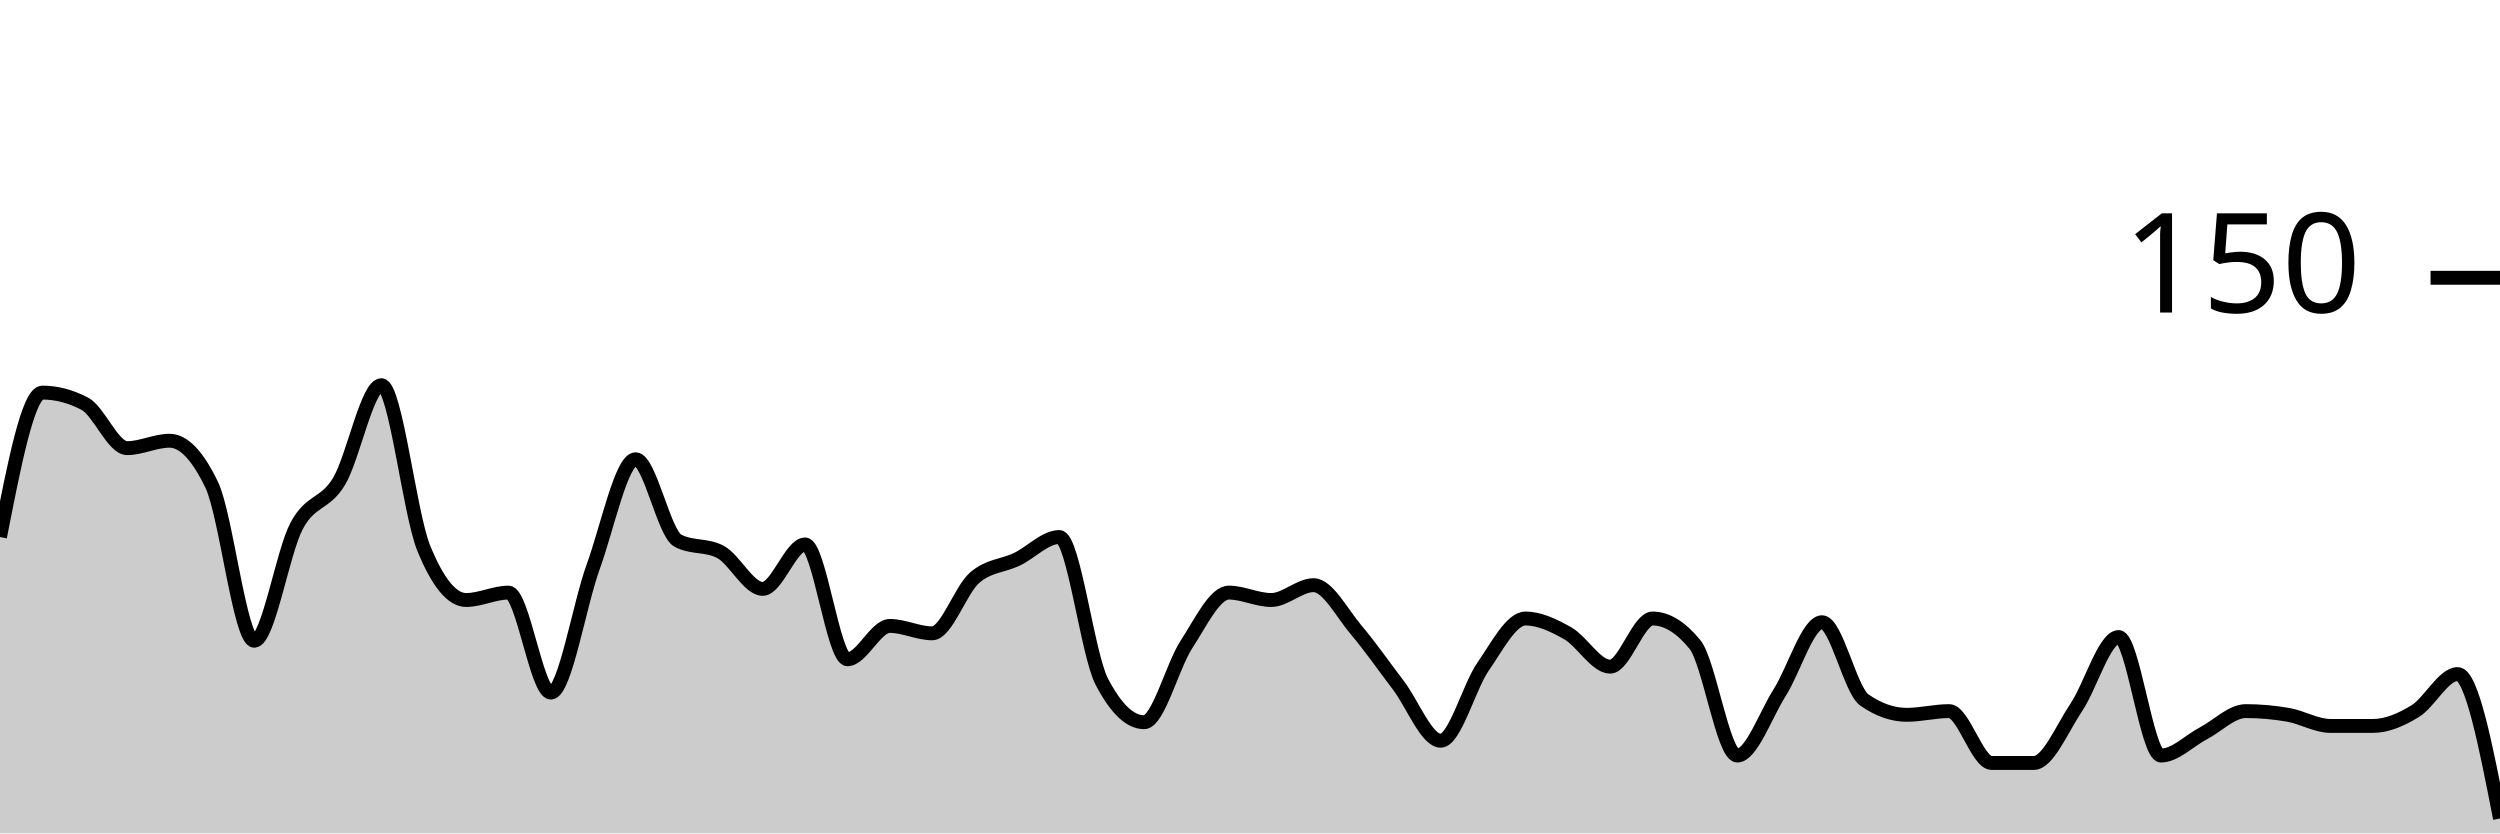
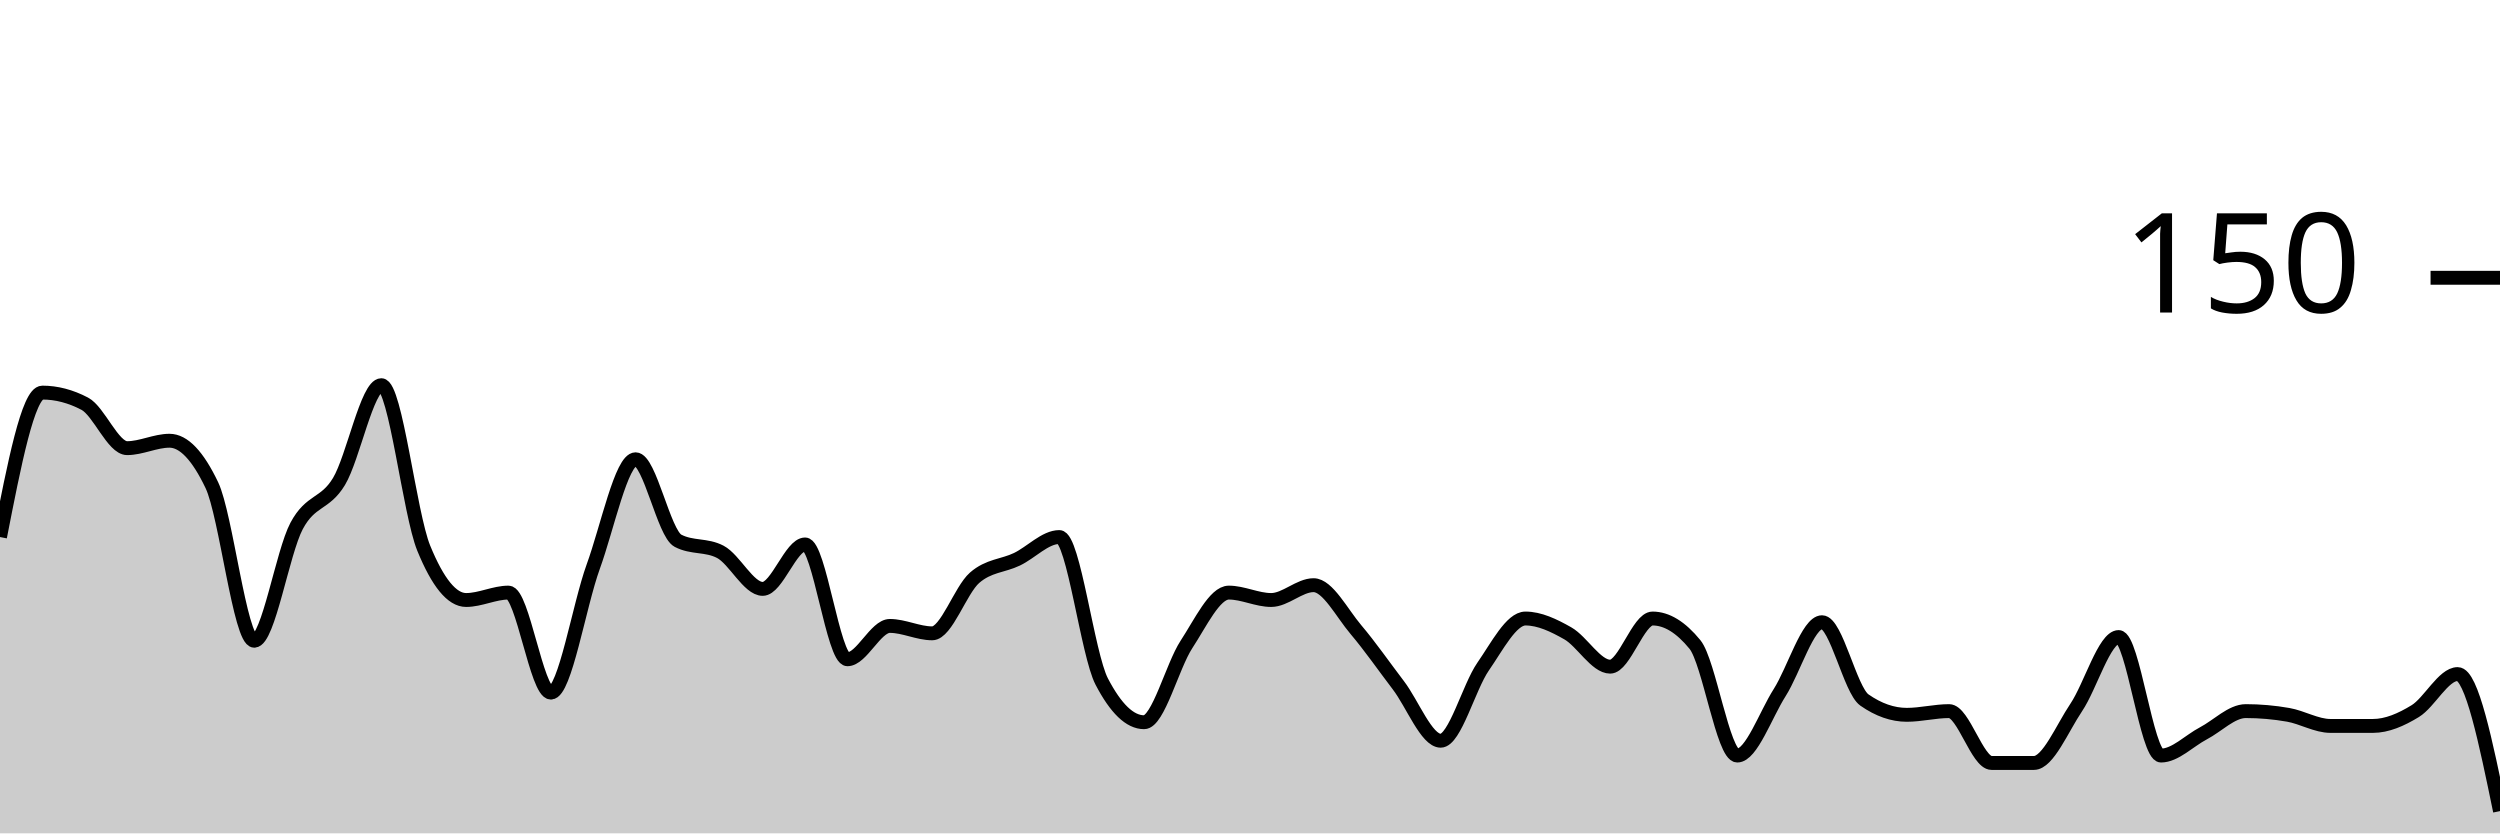
<svg xmlns="http://www.w3.org/2000/svg" viewBox="0 0 180 60">
  <g transform="translate(0,20)">
-     <path class="area" fill="rgba(0, 0, 0, 0.2)" d="M0,18.667C1.017,13.467,2.034,8.267,3.051,8.267C4.068,8.267,5.085,8.533,6.102,9.067C7.119,9.6,8.136,12.267,9.153,12.267C10.169,12.267,11.186,11.733,12.203,11.733C13.22,11.733,14.237,12.8,15.254,14.933C16.271,17.067,17.288,26.133,18.305,26.133C19.322,26.133,20.339,19.778,21.356,17.867C22.373,15.956,23.39,16.356,24.407,14.667C25.424,12.978,26.441,7.733,27.458,7.733C28.475,7.733,29.492,16.978,30.508,19.467C31.525,21.956,32.542,23.2,33.559,23.2C34.576,23.2,35.593,22.667,36.61,22.667C37.627,22.667,38.644,29.867,39.661,29.867C40.678,29.867,41.695,23.6,42.712,20.8C43.729,18,44.746,13.067,45.763,13.067C46.78,13.067,47.797,18.4,48.814,18.933C49.831,19.467,50.847,19.2,51.864,19.733C52.881,20.267,53.898,22.4,54.915,22.4C55.932,22.4,56.949,19.2,57.966,19.2C58.983,19.2,60,27.467,61.017,27.467C62.034,27.467,63.051,25.067,64.068,25.067C65.085,25.067,66.102,25.6,67.119,25.6C68.136,25.6,69.153,22.489,70.169,21.6C71.186,20.711,72.203,20.756,73.22,20.267C74.237,19.778,75.254,18.667,76.271,18.667C77.288,18.667,78.305,27.111,79.322,29.067C80.339,31.022,81.356,32,82.373,32C83.39,32,84.407,27.956,85.424,26.4C86.441,24.844,87.458,22.667,88.475,22.667C89.492,22.667,90.508,23.2,91.525,23.2C92.542,23.2,93.559,22.133,94.576,22.133C95.593,22.133,96.61,24.133,97.627,25.333C98.644,26.533,99.661,28,100.678,29.333C101.695,30.667,102.712,33.333,103.729,33.333C104.746,33.333,105.763,29.467,106.78,28C107.797,26.533,108.814,24.533,109.831,24.533C110.847,24.533,111.864,25.022,112.881,25.6C113.898,26.178,114.915,28,115.932,28C116.949,28,117.966,24.533,118.983,24.533C120,24.533,121.017,25.156,122.034,26.4C123.051,27.644,124.068,34.4,125.085,34.4C126.102,34.4,127.119,31.467,128.136,29.867C129.153,28.267,130.169,24.8,131.186,24.8C132.203,24.8,133.22,29.689,134.237,30.4C135.254,31.111,136.271,31.467,137.288,31.467C138.305,31.467,139.322,31.2,140.339,31.2C141.356,31.2,142.373,34.933,143.39,34.933C144.407,34.933,145.424,34.933,146.441,34.933C147.458,34.933,148.475,32.444,149.492,30.933C150.508,29.422,151.525,25.867,152.542,25.867C153.559,25.867,154.576,34.4,155.593,34.4C156.61,34.4,157.627,33.333,158.644,32.8C159.661,32.267,160.678,31.2,161.695,31.2C162.712,31.2,163.729,31.289,164.746,31.467C165.763,31.644,166.78,32.267,167.797,32.267C168.814,32.267,169.831,32.267,170.847,32.267C171.864,32.267,172.881,31.822,173.898,31.2C174.915,30.578,175.932,28.533,176.949,28.533C177.966,28.533,178.983,33.733,180,38.933L180,40C178.983,40,177.966,40,176.949,40C175.932,40,174.915,40,173.898,40C172.881,40,171.864,40,170.847,40C169.831,40,168.814,40,167.797,40C166.78,40,165.763,40,164.746,40C163.729,40,162.712,40,161.695,40C160.678,40,159.661,40,158.644,40C157.627,40,156.61,40,155.593,40C154.576,40,153.559,40,152.542,40C151.525,40,150.508,40,149.492,40C148.475,40,147.458,40,146.441,40C145.424,40,144.407,40,143.39,40C142.373,40,141.356,40,140.339,40C139.322,40,138.305,40,137.288,40C136.271,40,135.254,40,134.237,40C133.22,40,132.203,40,131.186,40C130.169,40,129.153,40,128.136,40C127.119,40,126.102,40,125.085,40C124.068,40,123.051,40,122.034,40C121.017,40,120,40,118.983,40C117.966,40,116.949,40,115.932,40C114.915,40,113.898,40,112.881,40C111.864,40,110.847,40,109.831,40C108.814,40,107.797,40,106.78,40C105.763,40,104.746,40,103.729,40C102.712,40,101.695,40,100.678,40C99.661,40,98.644,40,97.627,40C96.61,40,95.593,40,94.576,40C93.559,40,92.542,40,91.525,40C90.508,40,89.492,40,88.475,40C87.458,40,86.441,40,85.424,40C84.407,40,83.39,40,82.373,40C81.356,40,80.339,40,79.322,40C78.305,40,77.288,40,76.271,40C75.254,40,74.237,40,73.22,40C72.203,40,71.186,40,70.169,40C69.153,40,68.136,40,67.119,40C66.102,40,65.085,40,64.068,40C63.051,40,62.034,40,61.017,40C60,40,58.983,40,57.966,40C56.949,40,55.932,40,54.915,40C53.898,40,52.881,40,51.864,40C50.847,40,49.831,40,48.814,40C47.797,40,46.78,40,45.763,40C44.746,40,43.729,40,42.712,40C41.695,40,40.678,40,39.661,40C38.644,40,37.627,40,36.61,40C35.593,40,34.576,40,33.559,40C32.542,40,31.525,40,30.508,40C29.492,40,28.475,40,27.458,40C26.441,40,25.424,40,24.407,40C23.39,40,22.373,40,21.356,40C20.339,40,19.322,40,18.305,40C17.288,40,16.271,40,15.254,40C14.237,40,13.22,40,12.203,40C11.186,40,10.169,40,9.153,40C8.136,40,7.119,40,6.102,40C5.085,40,4.068,40,3.051,40C2.034,40,1.017,40,0,40Z" />
-     <path class="line" stroke="black" fill="none" d="M0,18.667C1.017,13.467,2.034,8.267,3.051,8.267C4.068,8.267,5.085,8.533,6.102,9.067C7.119,9.6,8.136,12.267,9.153,12.267C10.169,12.267,11.186,11.733,12.203,11.733C13.22,11.733,14.237,12.8,15.254,14.933C16.271,17.067,17.288,26.133,18.305,26.133C19.322,26.133,20.339,19.778,21.356,17.867C22.373,15.956,23.39,16.356,24.407,14.667C25.424,12.978,26.441,7.733,27.458,7.733C28.475,7.733,29.492,16.978,30.508,19.467C31.525,21.956,32.542,23.2,33.559,23.2C34.576,23.2,35.593,22.667,36.61,22.667C37.627,22.667,38.644,29.867,39.661,29.867C40.678,29.867,41.695,23.6,42.712,20.8C43.729,18,44.746,13.067,45.763,13.067C46.78,13.067,47.797,18.4,48.814,18.933C49.831,19.467,50.847,19.2,51.864,19.733C52.881,20.267,53.898,22.4,54.915,22.4C55.932,22.4,56.949,19.2,57.966,19.2C58.983,19.2,60,27.467,61.017,27.467C62.034,27.467,63.051,25.067,64.068,25.067C65.085,25.067,66.102,25.6,67.119,25.6C68.136,25.6,69.153,22.489,70.169,21.6C71.186,20.711,72.203,20.756,73.22,20.267C74.237,19.778,75.254,18.667,76.271,18.667C77.288,18.667,78.305,27.111,79.322,29.067C80.339,31.022,81.356,32,82.373,32C83.39,32,84.407,27.956,85.424,26.4C86.441,24.844,87.458,22.667,88.475,22.667C89.492,22.667,90.508,23.2,91.525,23.2C92.542,23.2,93.559,22.133,94.576,22.133C95.593,22.133,96.61,24.133,97.627,25.333C98.644,26.533,99.661,28,100.678,29.333C101.695,30.667,102.712,33.333,103.729,33.333C104.746,33.333,105.763,29.467,106.78,28C107.797,26.533,108.814,24.533,109.831,24.533C110.847,24.533,111.864,25.022,112.881,25.6C113.898,26.178,114.915,28,115.932,28C116.949,28,117.966,24.533,118.983,24.533C120,24.533,121.017,25.156,122.034,26.4C123.051,27.644,124.068,34.4,125.085,34.4C126.102,34.4,127.119,31.467,128.136,29.867C129.153,28.267,130.169,24.8,131.186,24.8C132.203,24.8,133.22,29.689,134.237,30.4C135.254,31.111,136.271,31.467,137.288,31.467C138.305,31.467,139.322,31.2,140.339,31.2C141.356,31.2,142.373,34.933,143.39,34.933C144.407,34.933,145.424,34.933,146.441,34.933C147.458,34.933,148.475,32.444,149.492,30.933C150.508,29.422,151.525,25.867,152.542,25.867C153.559,25.867,154.576,34.4,155.593,34.4C156.61,34.4,157.627,33.333,158.644,32.8C159.661,32.267,160.678,31.2,161.695,31.2C162.712,31.2,163.729,31.289,164.746,31.467C165.763,31.644,166.78,32.267,167.797,32.267C168.814,32.267,169.831,32.267,170.847,32.267C171.864,32.267,172.881,31.822,173.898,31.2C174.915,30.578,175.932,28.533,176.949,28.533C177.966,28.533,178.983,33.733,180,38.933" />
+     <path class="area" fill="rgba(0, 0, 0, 0.2)" d="M0,18.667C1.017,13.467,2.034,8.267,3.051,8.267C4.068,8.267,5.085,8.533,6.102,9.067C7.119,9.6,8.136,12.267,9.153,12.267C10.169,12.267,11.186,11.733,12.203,11.733C13.22,11.733,14.237,12.8,15.254,14.933C16.271,17.067,17.288,26.133,18.305,26.133C19.322,26.133,20.339,19.778,21.356,17.867C22.373,15.956,23.39,16.356,24.407,14.667C25.424,12.978,26.441,7.733,27.458,7.733C28.475,7.733,29.492,16.978,30.508,19.467C31.525,21.956,32.542,23.2,33.559,23.2C34.576,23.2,35.593,22.667,36.61,22.667C37.627,22.667,38.644,29.867,39.661,29.867C40.678,29.867,41.695,23.6,42.712,20.8C43.729,18,44.746,13.067,45.763,13.067C46.78,13.067,47.797,18.4,48.814,18.933C49.831,19.467,50.847,19.2,51.864,19.733C52.881,20.267,53.898,22.4,54.915,22.4C55.932,22.4,56.949,19.2,57.966,19.2C58.983,19.2,60,27.467,61.017,27.467C62.034,27.467,63.051,25.067,64.068,25.067C65.085,25.067,66.102,25.6,67.119,25.6C68.136,25.6,69.153,22.489,70.169,21.6C71.186,20.711,72.203,20.756,73.22,20.267C74.237,19.778,75.254,18.667,76.271,18.667C77.288,18.667,78.305,27.111,79.322,29.067C80.339,31.022,81.356,32,82.373,32C83.39,32,84.407,27.956,85.424,26.4C86.441,24.844,87.458,22.667,88.475,22.667C89.492,22.667,90.508,23.2,91.525,23.2C92.542,23.2,93.559,22.133,94.576,22.133C95.593,22.133,96.61,24.133,97.627,25.333C98.644,26.533,99.661,28,100.678,29.333C101.695,30.667,102.712,33.333,103.729,33.333C104.746,33.333,105.763,29.467,106.78,28C107.797,26.533,108.814,24.533,109.831,24.533C110.847,24.533,111.864,25.022,112.881,25.6C113.898,26.178,114.915,28,115.932,28C116.949,28,117.966,24.533,118.983,24.533C120,24.533,121.017,25.156,122.034,26.4C123.051,27.644,124.068,34.4,125.085,34.4C126.102,34.4,127.119,31.467,128.136,29.867C129.153,28.267,130.169,24.8,131.186,24.8C132.203,24.8,133.22,29.689,134.237,30.4C135.254,31.111,136.271,31.467,137.288,31.467C138.305,31.467,139.322,31.2,140.339,31.2C141.356,31.2,142.373,34.933,143.39,34.933C144.407,34.933,145.424,34.933,146.441,34.933C147.458,34.933,148.475,32.444,149.492,30.933C150.508,29.422,151.525,25.867,152.542,25.867C153.559,25.867,154.576,34.4,155.593,34.4C156.61,34.4,157.627,33.333,158.644,32.8C159.661,32.267,160.678,31.2,161.695,31.2C162.712,31.2,163.729,31.289,164.746,31.467C165.763,31.644,166.78,32.267,167.797,32.267C168.814,32.267,169.831,32.267,170.847,32.267C171.864,32.267,172.881,31.822,173.898,31.2C174.915,30.578,175.932,28.533,176.949,28.533C177.966,28.533,178.983,33.467,180,38.4L180,40C178.983,40,177.966,40,176.949,40C175.932,40,174.915,40,173.898,40C172.881,40,171.864,40,170.847,40C169.831,40,168.814,40,167.797,40C166.78,40,165.763,40,164.746,40C163.729,40,162.712,40,161.695,40C160.678,40,159.661,40,158.644,40C157.627,40,156.61,40,155.593,40C154.576,40,153.559,40,152.542,40C151.525,40,150.508,40,149.492,40C148.475,40,147.458,40,146.441,40C145.424,40,144.407,40,143.39,40C142.373,40,141.356,40,140.339,40C139.322,40,138.305,40,137.288,40C136.271,40,135.254,40,134.237,40C133.22,40,132.203,40,131.186,40C130.169,40,129.153,40,128.136,40C127.119,40,126.102,40,125.085,40C124.068,40,123.051,40,122.034,40C121.017,40,120,40,118.983,40C117.966,40,116.949,40,115.932,40C114.915,40,113.898,40,112.881,40C111.864,40,110.847,40,109.831,40C108.814,40,107.797,40,106.78,40C105.763,40,104.746,40,103.729,40C102.712,40,101.695,40,100.678,40C99.661,40,98.644,40,97.627,40C96.61,40,95.593,40,94.576,40C93.559,40,92.542,40,91.525,40C90.508,40,89.492,40,88.475,40C87.458,40,86.441,40,85.424,40C84.407,40,83.39,40,82.373,40C81.356,40,80.339,40,79.322,40C78.305,40,77.288,40,76.271,40C75.254,40,74.237,40,73.22,40C72.203,40,71.186,40,70.169,40C69.153,40,68.136,40,67.119,40C66.102,40,65.085,40,64.068,40C63.051,40,62.034,40,61.017,40C60,40,58.983,40,57.966,40C56.949,40,55.932,40,54.915,40C53.898,40,52.881,40,51.864,40C50.847,40,49.831,40,48.814,40C47.797,40,46.78,40,45.763,40C44.746,40,43.729,40,42.712,40C41.695,40,40.678,40,39.661,40C38.644,40,37.627,40,36.61,40C35.593,40,34.576,40,33.559,40C32.542,40,31.525,40,30.508,40C29.492,40,28.475,40,27.458,40C26.441,40,25.424,40,24.407,40C23.39,40,22.373,40,21.356,40C20.339,40,19.322,40,18.305,40C17.288,40,16.271,40,15.254,40C14.237,40,13.22,40,12.203,40C11.186,40,10.169,40,9.153,40C8.136,40,7.119,40,6.102,40C5.085,40,4.068,40,3.051,40C2.034,40,1.017,40,0,40Z" />
+     <path class="line" stroke="black" fill="none" d="M0,18.667C1.017,13.467,2.034,8.267,3.051,8.267C4.068,8.267,5.085,8.533,6.102,9.067C7.119,9.6,8.136,12.267,9.153,12.267C10.169,12.267,11.186,11.733,12.203,11.733C13.22,11.733,14.237,12.8,15.254,14.933C16.271,17.067,17.288,26.133,18.305,26.133C19.322,26.133,20.339,19.778,21.356,17.867C22.373,15.956,23.39,16.356,24.407,14.667C25.424,12.978,26.441,7.733,27.458,7.733C28.475,7.733,29.492,16.978,30.508,19.467C31.525,21.956,32.542,23.2,33.559,23.2C34.576,23.2,35.593,22.667,36.61,22.667C37.627,22.667,38.644,29.867,39.661,29.867C40.678,29.867,41.695,23.6,42.712,20.8C43.729,18,44.746,13.067,45.763,13.067C46.78,13.067,47.797,18.4,48.814,18.933C49.831,19.467,50.847,19.2,51.864,19.733C52.881,20.267,53.898,22.4,54.915,22.4C55.932,22.4,56.949,19.2,57.966,19.2C58.983,19.2,60,27.467,61.017,27.467C62.034,27.467,63.051,25.067,64.068,25.067C65.085,25.067,66.102,25.6,67.119,25.6C68.136,25.6,69.153,22.489,70.169,21.6C71.186,20.711,72.203,20.756,73.22,20.267C74.237,19.778,75.254,18.667,76.271,18.667C77.288,18.667,78.305,27.111,79.322,29.067C80.339,31.022,81.356,32,82.373,32C83.39,32,84.407,27.956,85.424,26.4C86.441,24.844,87.458,22.667,88.475,22.667C89.492,22.667,90.508,23.2,91.525,23.2C92.542,23.2,93.559,22.133,94.576,22.133C95.593,22.133,96.61,24.133,97.627,25.333C98.644,26.533,99.661,28,100.678,29.333C101.695,30.667,102.712,33.333,103.729,33.333C104.746,33.333,105.763,29.467,106.78,28C107.797,26.533,108.814,24.533,109.831,24.533C110.847,24.533,111.864,25.022,112.881,25.6C113.898,26.178,114.915,28,115.932,28C116.949,28,117.966,24.533,118.983,24.533C120,24.533,121.017,25.156,122.034,26.4C123.051,27.644,124.068,34.4,125.085,34.4C126.102,34.4,127.119,31.467,128.136,29.867C129.153,28.267,130.169,24.8,131.186,24.8C132.203,24.8,133.22,29.689,134.237,30.4C135.254,31.111,136.271,31.467,137.288,31.467C138.305,31.467,139.322,31.2,140.339,31.2C141.356,31.2,142.373,34.933,143.39,34.933C144.407,34.933,145.424,34.933,146.441,34.933C147.458,34.933,148.475,32.444,149.492,30.933C150.508,29.422,151.525,25.867,152.542,25.867C153.559,25.867,154.576,34.4,155.593,34.4C156.61,34.4,157.627,33.333,158.644,32.8C159.661,32.267,160.678,31.2,161.695,31.2C162.712,31.2,163.729,31.289,164.746,31.467C165.763,31.644,166.78,32.267,167.797,32.267C168.814,32.267,169.831,32.267,170.847,32.267C171.864,32.267,172.881,31.822,173.898,31.2C174.915,30.578,175.932,28.533,176.949,28.533C177.966,28.533,178.983,33.467,180,38.4" />
    <path class="axis-ceiling" stroke-width="1" stroke="black" fill="none" d="M175,0L180,0" />
    <text class="axis-ceiling-label" font-family="sans-serif" text-anchor="end" font-size="10px" x="170" y="2.5">150</text>
  </g>
</svg>
